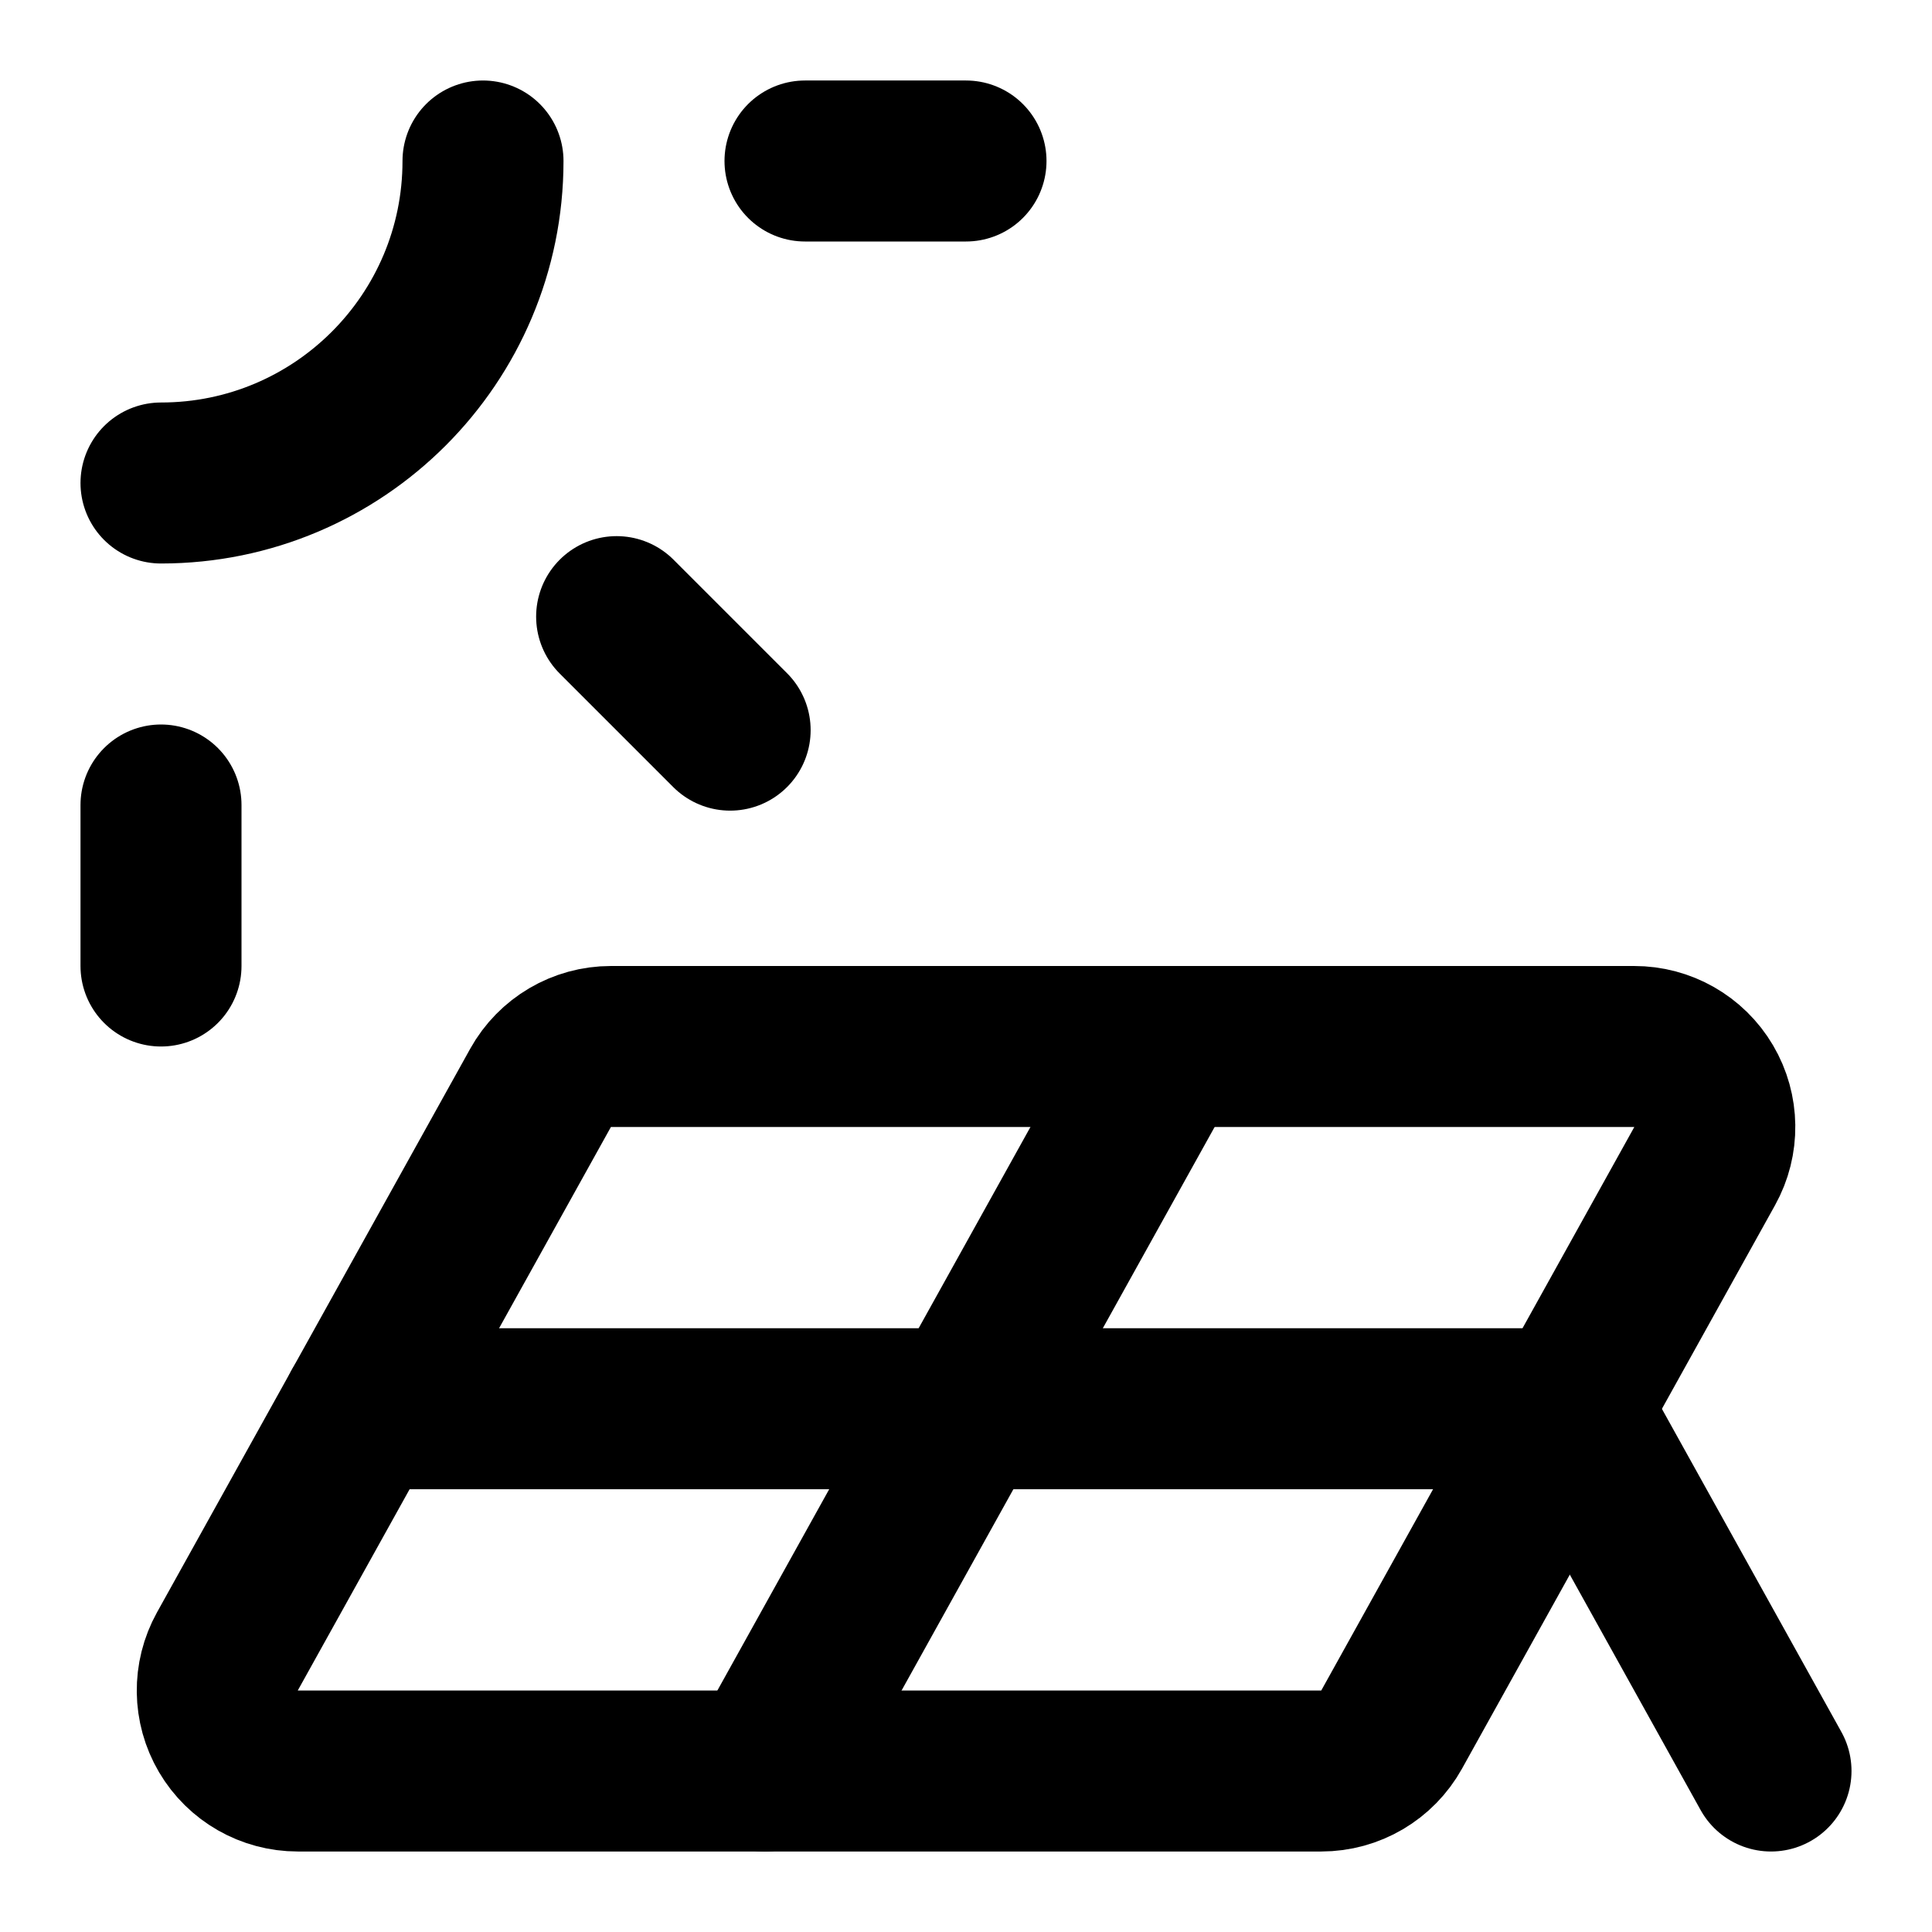
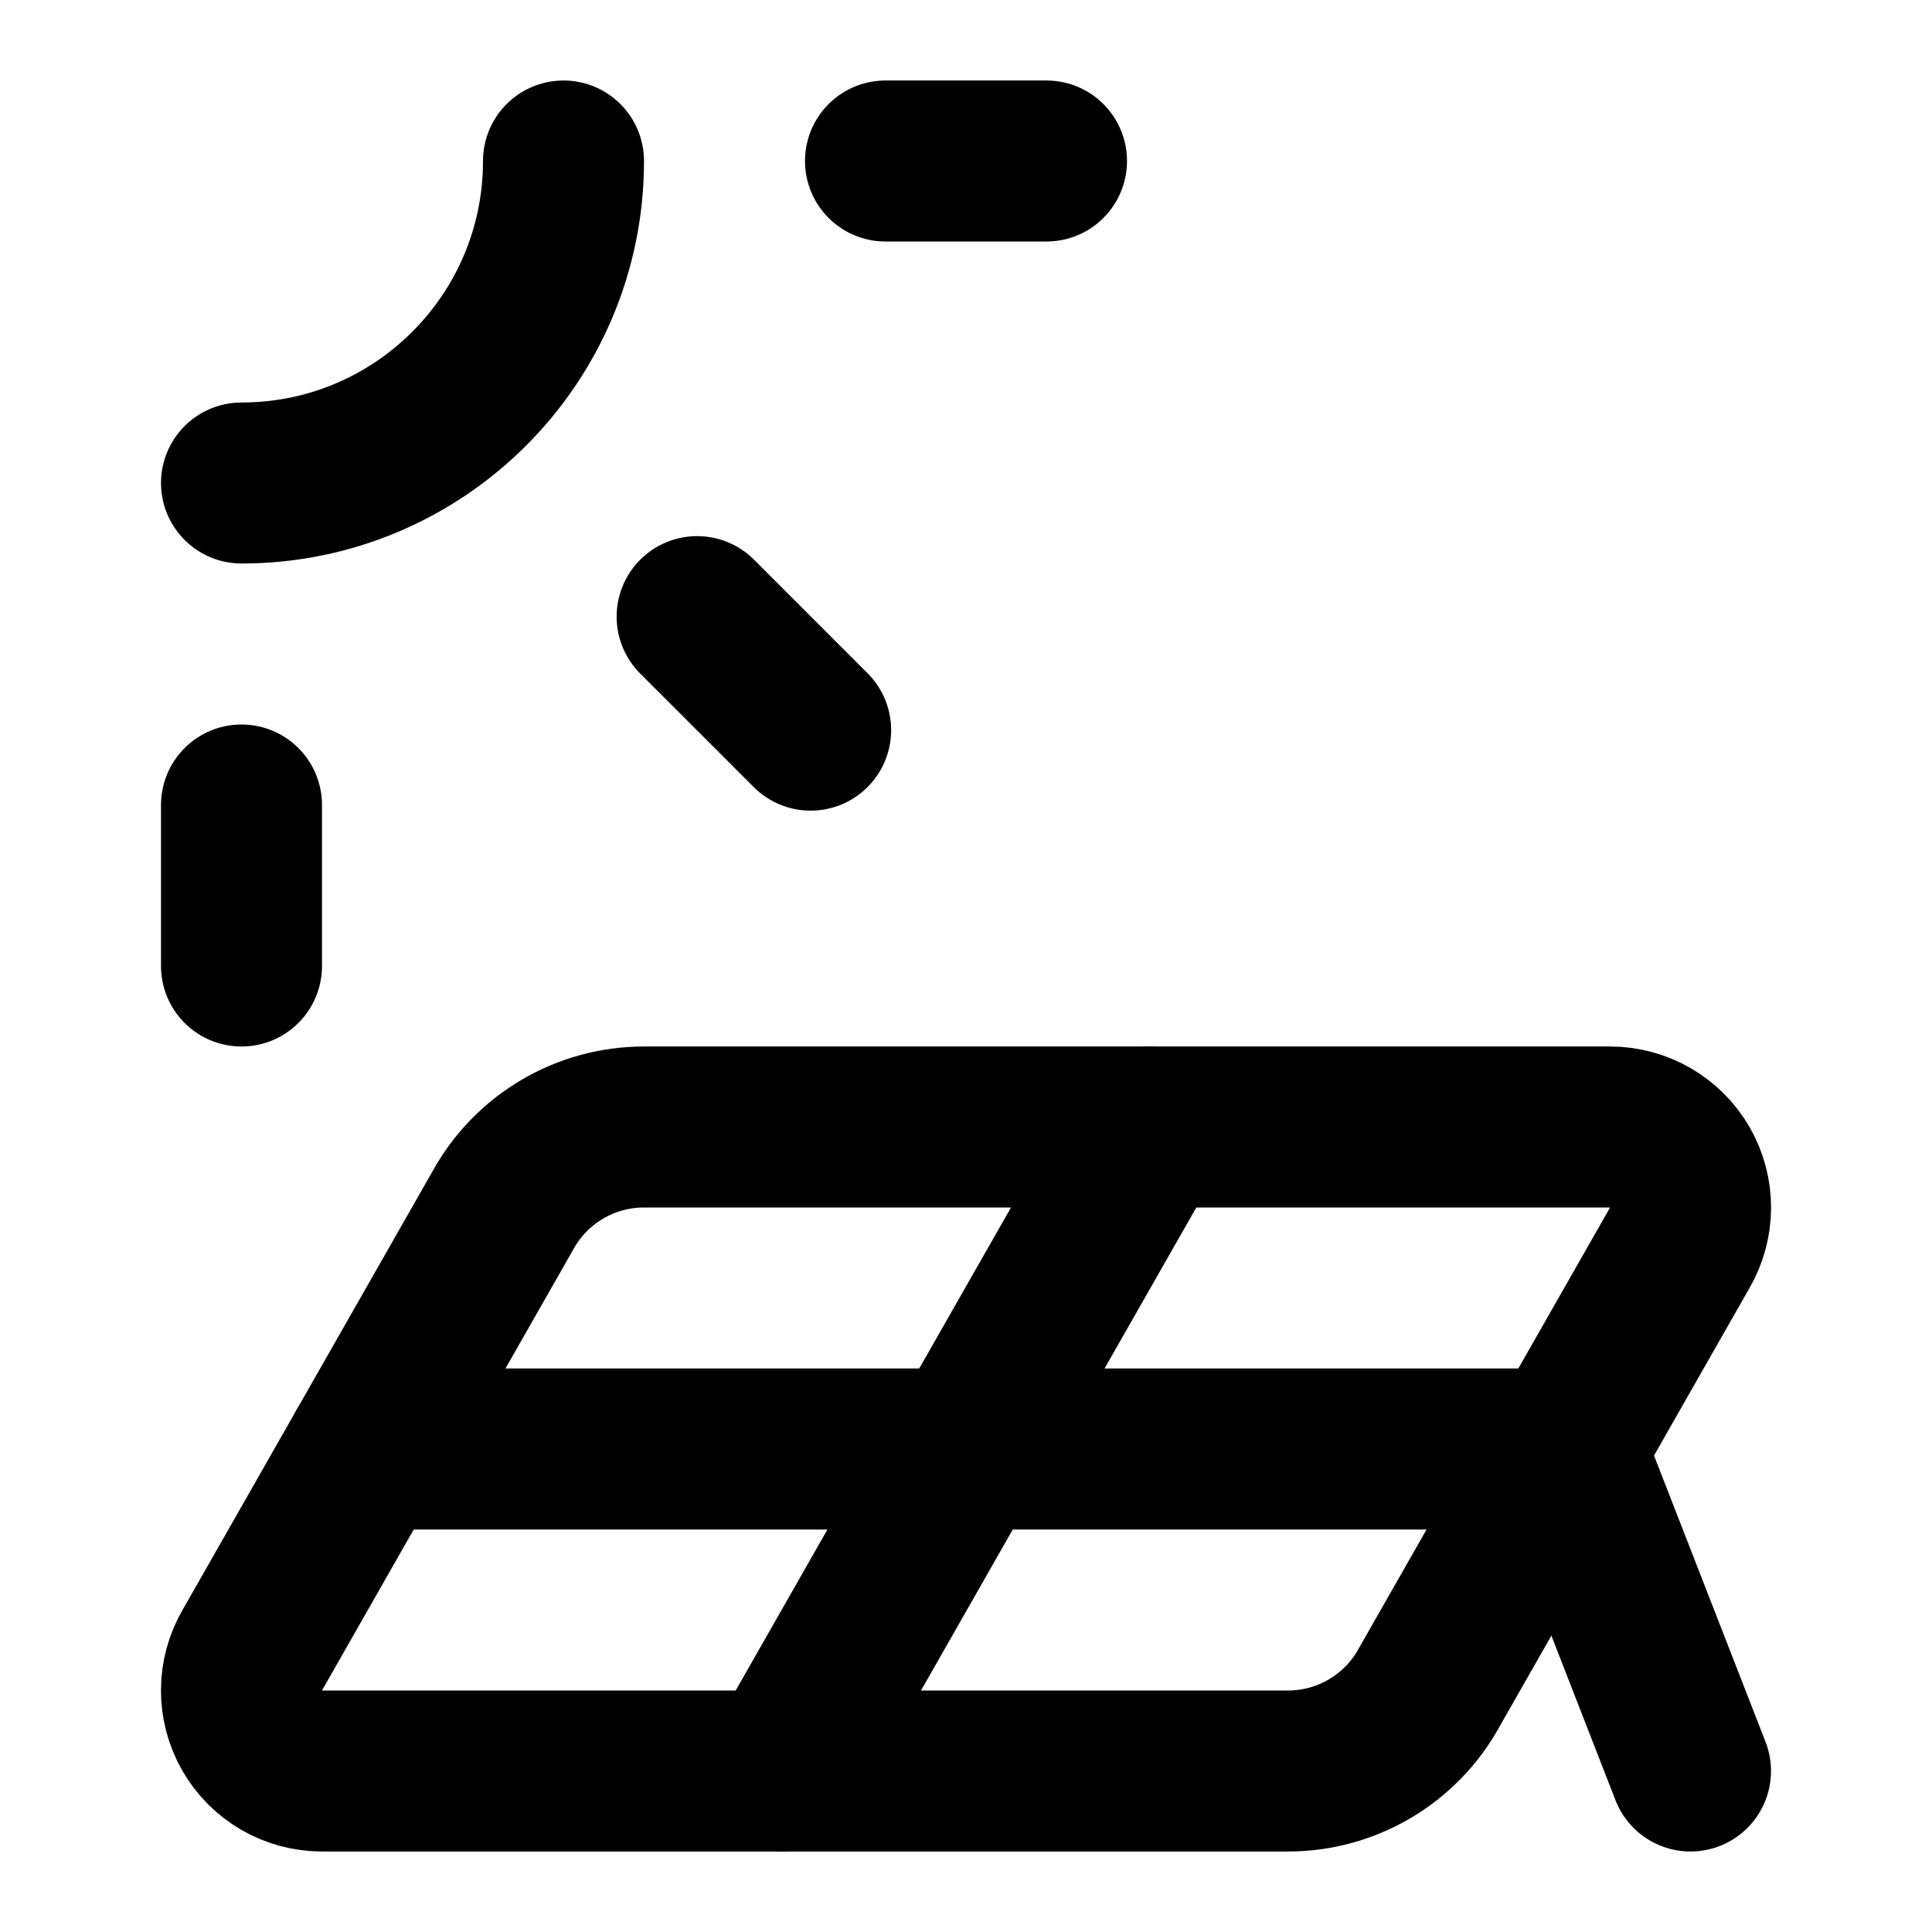
<svg xmlns="http://www.w3.org/2000/svg" width="24" height="24" viewBox="0 0 24 24" fill="none" stroke="currentColor" stroke-width="2" stroke-linecap="round" stroke-linejoin="round">
-   <path d="M10 2h2" />
-   <path d="M2 10v2" />
-   <path d="M2.825 20.514A1 1 0 0 0 3.7 22h12.713a1 1 0 0 0 .874-.514l3.889-7A1 1 0 0 0 20.3 13H7.589a1 1 0 0 0-.874.514z" />
-   <path d="m22 22-2.5-4.5h-15" />
-   <path d="M6 2a4 4 0 0 1-4 4" />
-   <path d="m7.66 7.66 1.41 1.41" />
-   <path d="m9.5 22 5-9" />
+   <path d="M11 2h2" />
+   <path d="m14.28 14-4.56 8" />
+   <path d="m21 22-1.558-4H4.558" />
+   <path d="M3 10v2" />
+   <path d="M6.245 15.04A2 2 0 0 1 8 14h12a1 1 0 0 1 .864 1.505l-3.11 5.457A2 2 0 0 1 16 22H4a1 1 0 0 1-.863-1.506z" />
+   <path d="M7 2a4 4 0 0 1-4 4" />
+   <path d="m8.66 7.66 1.41 1.41" />
</svg>
